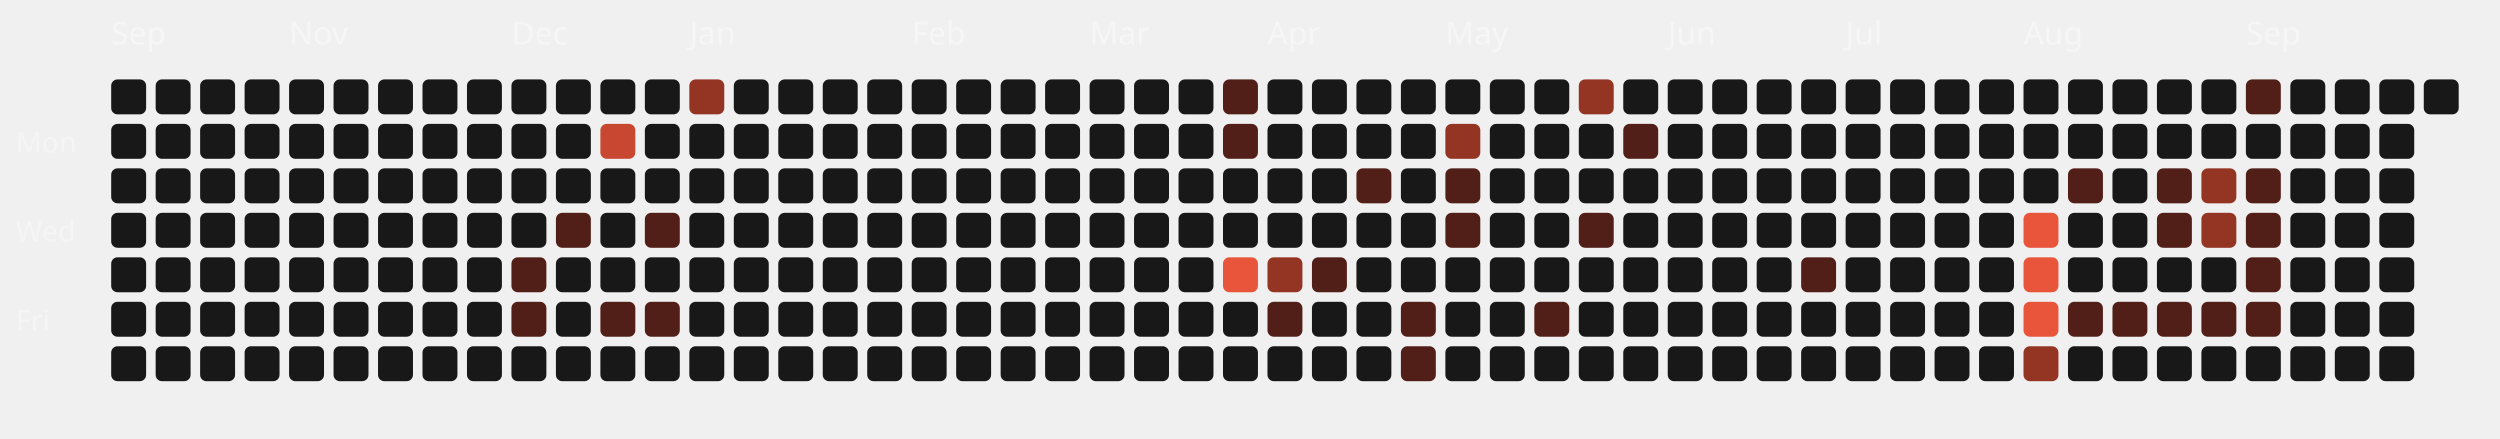
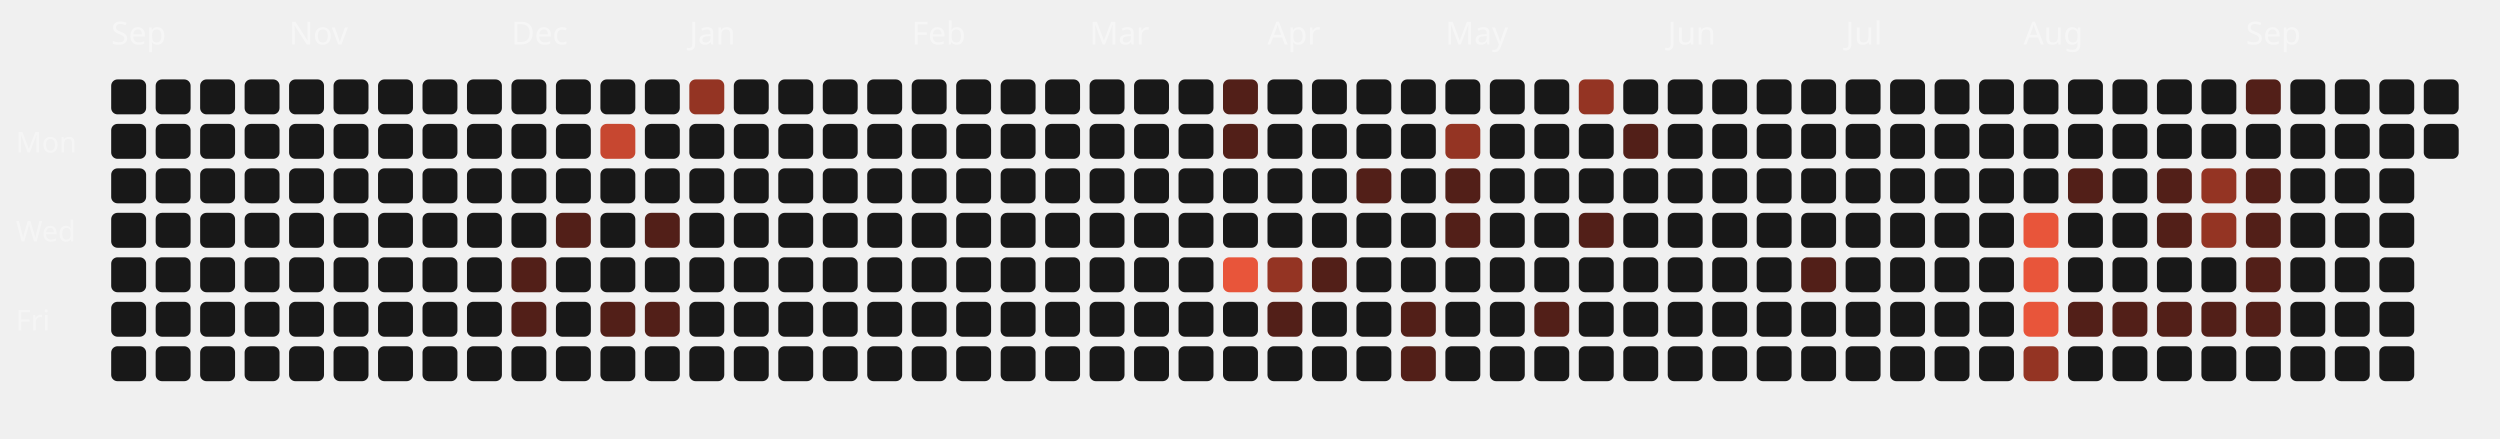
<svg xmlns="http://www.w3.org/2000/svg" viewBox="0 0 787 138" width="100%" height="100%">
  <style>
  .month-label { font-family: "Space Grotesk", sans-serif; font-size: 10px; fill: rgba(255,255,255,0.4); }
  .wday-label { font-family: "Space Grotesk", sans-serif; font-size: 9px; fill: rgba(255,255,255,0.35); }
  .day-rect { transition: all 0.2s ease; cursor: pointer; }
  .day-rect:hover { stroke: #fff; stroke-width: 1px; transform: scale(1.1); transform-origin: center; }
</style>
  <text x="5" y="48" class="wday-label">Mon</text>
  <text x="5" y="76" class="wday-label">Wed</text>
  <text x="5" y="104" class="wday-label">Fri</text>
  <text x="35" y="14" class="month-label">Sep</text>
  <rect x="35" y="25" width="11" height="11" rx="2" ry="2" fill="#181818" class="day-rect" />
  <rect x="35" y="39" width="11" height="11" rx="2" ry="2" fill="#181818" class="day-rect" />
  <rect x="35" y="53" width="11" height="11" rx="2" ry="2" fill="#181818" class="day-rect" />
  <rect x="35" y="67" width="11" height="11" rx="2" ry="2" fill="#181818" class="day-rect" />
  <rect x="35" y="81" width="11" height="11" rx="2" ry="2" fill="#181818" class="day-rect" />
  <rect x="35" y="95" width="11" height="11" rx="2" ry="2" fill="#181818" class="day-rect" />
  <rect x="35" y="109" width="11" height="11" rx="2" ry="2" fill="#181818" class="day-rect" />
  <rect x="49" y="25" width="11" height="11" rx="2" ry="2" fill="#181818" class="day-rect" />
  <rect x="49" y="39" width="11" height="11" rx="2" ry="2" fill="#181818" class="day-rect" />
  <rect x="49" y="53" width="11" height="11" rx="2" ry="2" fill="#181818" class="day-rect" />
  <rect x="49" y="67" width="11" height="11" rx="2" ry="2" fill="#181818" class="day-rect" />
  <rect x="49" y="81" width="11" height="11" rx="2" ry="2" fill="#181818" class="day-rect" />
  <rect x="49" y="95" width="11" height="11" rx="2" ry="2" fill="#181818" class="day-rect" />
  <rect x="49" y="109" width="11" height="11" rx="2" ry="2" fill="#181818" class="day-rect" />
  <rect x="63" y="25" width="11" height="11" rx="2" ry="2" fill="#181818" class="day-rect" />
  <rect x="63" y="39" width="11" height="11" rx="2" ry="2" fill="#181818" class="day-rect" />
  <rect x="63" y="53" width="11" height="11" rx="2" ry="2" fill="#181818" class="day-rect" />
  <rect x="63" y="67" width="11" height="11" rx="2" ry="2" fill="#181818" class="day-rect" />
  <rect x="63" y="81" width="11" height="11" rx="2" ry="2" fill="#181818" class="day-rect" />
  <rect x="63" y="95" width="11" height="11" rx="2" ry="2" fill="#181818" class="day-rect" />
  <rect x="63" y="109" width="11" height="11" rx="2" ry="2" fill="#181818" class="day-rect" />
  <rect x="77" y="25" width="11" height="11" rx="2" ry="2" fill="#181818" class="day-rect" />
  <rect x="77" y="39" width="11" height="11" rx="2" ry="2" fill="#181818" class="day-rect" />
  <rect x="77" y="53" width="11" height="11" rx="2" ry="2" fill="#181818" class="day-rect" />
  <rect x="77" y="67" width="11" height="11" rx="2" ry="2" fill="#181818" class="day-rect" />
  <rect x="77" y="81" width="11" height="11" rx="2" ry="2" fill="#181818" class="day-rect" />
  <rect x="77" y="95" width="11" height="11" rx="2" ry="2" fill="#181818" class="day-rect" />
  <rect x="77" y="109" width="11" height="11" rx="2" ry="2" fill="#181818" class="day-rect" />
  <rect x="91" y="25" width="11" height="11" rx="2" ry="2" fill="#181818" class="day-rect" />
  <rect x="91" y="39" width="11" height="11" rx="2" ry="2" fill="#181818" class="day-rect" />
  <rect x="91" y="53" width="11" height="11" rx="2" ry="2" fill="#181818" class="day-rect" />
  <rect x="91" y="67" width="11" height="11" rx="2" ry="2" fill="#181818" class="day-rect" />
  <rect x="91" y="81" width="11" height="11" rx="2" ry="2" fill="#181818" class="day-rect" />
  <rect x="91" y="95" width="11" height="11" rx="2" ry="2" fill="#181818" class="day-rect" />
  <text x="91" y="14" class="month-label">Nov</text>
  <rect x="91" y="109" width="11" height="11" rx="2" ry="2" fill="#181818" class="day-rect" />
  <rect x="105" y="25" width="11" height="11" rx="2" ry="2" fill="#181818" class="day-rect" />
  <rect x="105" y="39" width="11" height="11" rx="2" ry="2" fill="#181818" class="day-rect" />
  <rect x="105" y="53" width="11" height="11" rx="2" ry="2" fill="#181818" class="day-rect" />
  <rect x="105" y="67" width="11" height="11" rx="2" ry="2" fill="#181818" class="day-rect" />
  <rect x="105" y="81" width="11" height="11" rx="2" ry="2" fill="#181818" class="day-rect" />
  <rect x="105" y="95" width="11" height="11" rx="2" ry="2" fill="#181818" class="day-rect" />
  <rect x="105" y="109" width="11" height="11" rx="2" ry="2" fill="#181818" class="day-rect" />
  <rect x="119" y="25" width="11" height="11" rx="2" ry="2" fill="#181818" class="day-rect" />
  <rect x="119" y="39" width="11" height="11" rx="2" ry="2" fill="#181818" class="day-rect" />
  <rect x="119" y="53" width="11" height="11" rx="2" ry="2" fill="#181818" class="day-rect" />
  <rect x="119" y="67" width="11" height="11" rx="2" ry="2" fill="#181818" class="day-rect" />
  <rect x="119" y="81" width="11" height="11" rx="2" ry="2" fill="#181818" class="day-rect" />
  <rect x="119" y="95" width="11" height="11" rx="2" ry="2" fill="#181818" class="day-rect" />
  <rect x="119" y="109" width="11" height="11" rx="2" ry="2" fill="#181818" class="day-rect" />
  <rect x="133" y="25" width="11" height="11" rx="2" ry="2" fill="#181818" class="day-rect" />
  <rect x="133" y="39" width="11" height="11" rx="2" ry="2" fill="#181818" class="day-rect" />
  <rect x="133" y="53" width="11" height="11" rx="2" ry="2" fill="#181818" class="day-rect" />
  <rect x="133" y="67" width="11" height="11" rx="2" ry="2" fill="#181818" class="day-rect" />
  <rect x="133" y="81" width="11" height="11" rx="2" ry="2" fill="#181818" class="day-rect" />
  <rect x="133" y="95" width="11" height="11" rx="2" ry="2" fill="#181818" class="day-rect" />
  <rect x="133" y="109" width="11" height="11" rx="2" ry="2" fill="#181818" class="day-rect" />
  <rect x="147" y="25" width="11" height="11" rx="2" ry="2" fill="#181818" class="day-rect" />
  <rect x="147" y="39" width="11" height="11" rx="2" ry="2" fill="#181818" class="day-rect" />
  <rect x="147" y="53" width="11" height="11" rx="2" ry="2" fill="#181818" class="day-rect" />
  <rect x="147" y="67" width="11" height="11" rx="2" ry="2" fill="#181818" class="day-rect" />
  <rect x="147" y="81" width="11" height="11" rx="2" ry="2" fill="#181818" class="day-rect" />
  <rect x="147" y="95" width="11" height="11" rx="2" ry="2" fill="#181818" class="day-rect" />
  <rect x="147" y="109" width="11" height="11" rx="2" ry="2" fill="#181818" class="day-rect" />
  <rect x="161" y="25" width="11" height="11" rx="2" ry="2" fill="#181818" class="day-rect" />
  <text x="161" y="14" class="month-label">Dec</text>
  <rect x="161" y="39" width="11" height="11" rx="2" ry="2" fill="#181818" class="day-rect" />
  <rect x="161" y="53" width="11" height="11" rx="2" ry="2" fill="#181818" class="day-rect" />
  <rect x="161" y="67" width="11" height="11" rx="2" ry="2" fill="#181818" class="day-rect" />
  <rect x="161" y="81" width="11" height="11" rx="2" ry="2" fill="#521f18" class="day-rect" />
  <rect x="161" y="95" width="11" height="11" rx="2" ry="2" fill="#521f18" class="day-rect" />
  <rect x="161" y="109" width="11" height="11" rx="2" ry="2" fill="#181818" class="day-rect" />
  <rect x="175" y="25" width="11" height="11" rx="2" ry="2" fill="#181818" class="day-rect" />
  <rect x="175" y="39" width="11" height="11" rx="2" ry="2" fill="#181818" class="day-rect" />
  <rect x="175" y="53" width="11" height="11" rx="2" ry="2" fill="#181818" class="day-rect" />
  <rect x="175" y="67" width="11" height="11" rx="2" ry="2" fill="#521f18" class="day-rect" />
  <rect x="175" y="81" width="11" height="11" rx="2" ry="2" fill="#181818" class="day-rect" />
  <rect x="175" y="95" width="11" height="11" rx="2" ry="2" fill="#181818" class="day-rect" />
  <rect x="175" y="109" width="11" height="11" rx="2" ry="2" fill="#181818" class="day-rect" />
  <rect x="189" y="25" width="11" height="11" rx="2" ry="2" fill="#181818" class="day-rect" />
  <rect x="189" y="39" width="11" height="11" rx="2" ry="2" fill="#c74730" class="day-rect" />
  <rect x="189" y="53" width="11" height="11" rx="2" ry="2" fill="#181818" class="day-rect" />
  <rect x="189" y="67" width="11" height="11" rx="2" ry="2" fill="#181818" class="day-rect" />
  <rect x="189" y="81" width="11" height="11" rx="2" ry="2" fill="#181818" class="day-rect" />
  <rect x="189" y="95" width="11" height="11" rx="2" ry="2" fill="#521f18" class="day-rect" />
  <rect x="189" y="109" width="11" height="11" rx="2" ry="2" fill="#181818" class="day-rect" />
  <rect x="203" y="25" width="11" height="11" rx="2" ry="2" fill="#181818" class="day-rect" />
  <rect x="203" y="39" width="11" height="11" rx="2" ry="2" fill="#181818" class="day-rect" />
  <rect x="203" y="53" width="11" height="11" rx="2" ry="2" fill="#181818" class="day-rect" />
  <rect x="203" y="67" width="11" height="11" rx="2" ry="2" fill="#521f18" class="day-rect" />
  <rect x="203" y="81" width="11" height="11" rx="2" ry="2" fill="#181818" class="day-rect" />
  <rect x="203" y="95" width="11" height="11" rx="2" ry="2" fill="#521f18" class="day-rect" />
  <rect x="203" y="109" width="11" height="11" rx="2" ry="2" fill="#181818" class="day-rect" />
  <rect x="217" y="25" width="11" height="11" rx="2" ry="2" fill="#943423" class="day-rect" />
  <rect x="217" y="39" width="11" height="11" rx="2" ry="2" fill="#181818" class="day-rect" />
  <rect x="217" y="53" width="11" height="11" rx="2" ry="2" fill="#181818" class="day-rect" />
  <rect x="217" y="67" width="11" height="11" rx="2" ry="2" fill="#181818" class="day-rect" />
  <text x="217" y="14" class="month-label">Jan</text>
  <rect x="217" y="81" width="11" height="11" rx="2" ry="2" fill="#181818" class="day-rect" />
  <rect x="217" y="95" width="11" height="11" rx="2" ry="2" fill="#181818" class="day-rect" />
  <rect x="217" y="109" width="11" height="11" rx="2" ry="2" fill="#181818" class="day-rect" />
  <rect x="231" y="25" width="11" height="11" rx="2" ry="2" fill="#181818" class="day-rect" />
  <rect x="231" y="39" width="11" height="11" rx="2" ry="2" fill="#181818" class="day-rect" />
  <rect x="231" y="53" width="11" height="11" rx="2" ry="2" fill="#181818" class="day-rect" />
  <rect x="231" y="67" width="11" height="11" rx="2" ry="2" fill="#181818" class="day-rect" />
  <rect x="231" y="81" width="11" height="11" rx="2" ry="2" fill="#181818" class="day-rect" />
  <rect x="231" y="95" width="11" height="11" rx="2" ry="2" fill="#181818" class="day-rect" />
  <rect x="231" y="109" width="11" height="11" rx="2" ry="2" fill="#181818" class="day-rect" />
  <rect x="245" y="25" width="11" height="11" rx="2" ry="2" fill="#181818" class="day-rect" />
  <rect x="245" y="39" width="11" height="11" rx="2" ry="2" fill="#181818" class="day-rect" />
  <rect x="245" y="53" width="11" height="11" rx="2" ry="2" fill="#181818" class="day-rect" />
  <rect x="245" y="67" width="11" height="11" rx="2" ry="2" fill="#181818" class="day-rect" />
  <rect x="245" y="81" width="11" height="11" rx="2" ry="2" fill="#181818" class="day-rect" />
  <rect x="245" y="95" width="11" height="11" rx="2" ry="2" fill="#181818" class="day-rect" />
  <rect x="245" y="109" width="11" height="11" rx="2" ry="2" fill="#181818" class="day-rect" />
  <rect x="259" y="25" width="11" height="11" rx="2" ry="2" fill="#181818" class="day-rect" />
  <rect x="259" y="39" width="11" height="11" rx="2" ry="2" fill="#181818" class="day-rect" />
  <rect x="259" y="53" width="11" height="11" rx="2" ry="2" fill="#181818" class="day-rect" />
  <rect x="259" y="67" width="11" height="11" rx="2" ry="2" fill="#181818" class="day-rect" />
  <rect x="259" y="81" width="11" height="11" rx="2" ry="2" fill="#181818" class="day-rect" />
  <rect x="259" y="95" width="11" height="11" rx="2" ry="2" fill="#181818" class="day-rect" />
  <rect x="259" y="109" width="11" height="11" rx="2" ry="2" fill="#181818" class="day-rect" />
  <rect x="273" y="25" width="11" height="11" rx="2" ry="2" fill="#181818" class="day-rect" />
  <rect x="273" y="39" width="11" height="11" rx="2" ry="2" fill="#181818" class="day-rect" />
  <rect x="273" y="53" width="11" height="11" rx="2" ry="2" fill="#181818" class="day-rect" />
  <rect x="273" y="67" width="11" height="11" rx="2" ry="2" fill="#181818" class="day-rect" />
  <rect x="273" y="81" width="11" height="11" rx="2" ry="2" fill="#181818" class="day-rect" />
  <rect x="273" y="95" width="11" height="11" rx="2" ry="2" fill="#181818" class="day-rect" />
  <rect x="273" y="109" width="11" height="11" rx="2" ry="2" fill="#181818" class="day-rect" />
  <text x="287" y="14" class="month-label">Feb</text>
  <rect x="287" y="25" width="11" height="11" rx="2" ry="2" fill="#181818" class="day-rect" />
  <rect x="287" y="39" width="11" height="11" rx="2" ry="2" fill="#181818" class="day-rect" />
  <rect x="287" y="53" width="11" height="11" rx="2" ry="2" fill="#181818" class="day-rect" />
  <rect x="287" y="67" width="11" height="11" rx="2" ry="2" fill="#181818" class="day-rect" />
  <rect x="287" y="81" width="11" height="11" rx="2" ry="2" fill="#181818" class="day-rect" />
  <rect x="287" y="95" width="11" height="11" rx="2" ry="2" fill="#181818" class="day-rect" />
  <rect x="287" y="109" width="11" height="11" rx="2" ry="2" fill="#181818" class="day-rect" />
  <rect x="301" y="25" width="11" height="11" rx="2" ry="2" fill="#181818" class="day-rect" />
  <rect x="301" y="39" width="11" height="11" rx="2" ry="2" fill="#181818" class="day-rect" />
  <rect x="301" y="53" width="11" height="11" rx="2" ry="2" fill="#181818" class="day-rect" />
  <rect x="301" y="67" width="11" height="11" rx="2" ry="2" fill="#181818" class="day-rect" />
  <rect x="301" y="81" width="11" height="11" rx="2" ry="2" fill="#181818" class="day-rect" />
  <rect x="301" y="95" width="11" height="11" rx="2" ry="2" fill="#181818" class="day-rect" />
  <rect x="301" y="109" width="11" height="11" rx="2" ry="2" fill="#181818" class="day-rect" />
  <rect x="315" y="25" width="11" height="11" rx="2" ry="2" fill="#181818" class="day-rect" />
  <rect x="315" y="39" width="11" height="11" rx="2" ry="2" fill="#181818" class="day-rect" />
  <rect x="315" y="53" width="11" height="11" rx="2" ry="2" fill="#181818" class="day-rect" />
  <rect x="315" y="67" width="11" height="11" rx="2" ry="2" fill="#181818" class="day-rect" />
  <rect x="315" y="81" width="11" height="11" rx="2" ry="2" fill="#181818" class="day-rect" />
  <rect x="315" y="95" width="11" height="11" rx="2" ry="2" fill="#181818" class="day-rect" />
  <rect x="315" y="109" width="11" height="11" rx="2" ry="2" fill="#181818" class="day-rect" />
  <rect x="329" y="25" width="11" height="11" rx="2" ry="2" fill="#181818" class="day-rect" />
  <rect x="329" y="39" width="11" height="11" rx="2" ry="2" fill="#181818" class="day-rect" />
  <rect x="329" y="53" width="11" height="11" rx="2" ry="2" fill="#181818" class="day-rect" />
  <rect x="329" y="67" width="11" height="11" rx="2" ry="2" fill="#181818" class="day-rect" />
  <rect x="329" y="81" width="11" height="11" rx="2" ry="2" fill="#181818" class="day-rect" />
  <rect x="329" y="95" width="11" height="11" rx="2" ry="2" fill="#181818" class="day-rect" />
  <rect x="329" y="109" width="11" height="11" rx="2" ry="2" fill="#181818" class="day-rect" />
  <text x="343" y="14" class="month-label">Mar</text>
  <rect x="343" y="25" width="11" height="11" rx="2" ry="2" fill="#181818" class="day-rect" />
  <rect x="343" y="39" width="11" height="11" rx="2" ry="2" fill="#181818" class="day-rect" />
  <rect x="343" y="53" width="11" height="11" rx="2" ry="2" fill="#181818" class="day-rect" />
  <rect x="343" y="67" width="11" height="11" rx="2" ry="2" fill="#181818" class="day-rect" />
  <rect x="343" y="81" width="11" height="11" rx="2" ry="2" fill="#181818" class="day-rect" />
  <rect x="343" y="95" width="11" height="11" rx="2" ry="2" fill="#181818" class="day-rect" />
  <rect x="343" y="109" width="11" height="11" rx="2" ry="2" fill="#181818" class="day-rect" />
  <rect x="357" y="25" width="11" height="11" rx="2" ry="2" fill="#181818" class="day-rect" />
  <rect x="357" y="39" width="11" height="11" rx="2" ry="2" fill="#181818" class="day-rect" />
  <rect x="357" y="53" width="11" height="11" rx="2" ry="2" fill="#181818" class="day-rect" />
  <rect x="357" y="67" width="11" height="11" rx="2" ry="2" fill="#181818" class="day-rect" />
  <rect x="357" y="81" width="11" height="11" rx="2" ry="2" fill="#181818" class="day-rect" />
  <rect x="357" y="95" width="11" height="11" rx="2" ry="2" fill="#181818" class="day-rect" />
  <rect x="357" y="109" width="11" height="11" rx="2" ry="2" fill="#181818" class="day-rect" />
  <rect x="371" y="25" width="11" height="11" rx="2" ry="2" fill="#181818" class="day-rect" />
  <rect x="371" y="39" width="11" height="11" rx="2" ry="2" fill="#181818" class="day-rect" />
  <rect x="371" y="53" width="11" height="11" rx="2" ry="2" fill="#181818" class="day-rect" />
  <rect x="371" y="67" width="11" height="11" rx="2" ry="2" fill="#181818" class="day-rect" />
  <rect x="371" y="81" width="11" height="11" rx="2" ry="2" fill="#181818" class="day-rect" />
  <rect x="371" y="95" width="11" height="11" rx="2" ry="2" fill="#181818" class="day-rect" />
  <rect x="371" y="109" width="11" height="11" rx="2" ry="2" fill="#181818" class="day-rect" />
  <rect x="385" y="25" width="11" height="11" rx="2" ry="2" fill="#521f18" class="day-rect" />
  <rect x="385" y="39" width="11" height="11" rx="2" ry="2" fill="#521f18" class="day-rect" />
  <rect x="385" y="53" width="11" height="11" rx="2" ry="2" fill="#181818" class="day-rect" />
  <rect x="385" y="67" width="11" height="11" rx="2" ry="2" fill="#181818" class="day-rect" />
  <rect x="385" y="81" width="11" height="11" rx="2" ry="2" fill="#E8553A" class="day-rect" />
  <rect x="385" y="95" width="11" height="11" rx="2" ry="2" fill="#181818" class="day-rect" />
  <rect x="385" y="109" width="11" height="11" rx="2" ry="2" fill="#181818" class="day-rect" />
  <rect x="399" y="25" width="11" height="11" rx="2" ry="2" fill="#181818" class="day-rect" />
  <rect x="399" y="39" width="11" height="11" rx="2" ry="2" fill="#181818" class="day-rect" />
  <rect x="399" y="53" width="11" height="11" rx="2" ry="2" fill="#181818" class="day-rect" />
  <text x="399" y="14" class="month-label">Apr</text>
  <rect x="399" y="67" width="11" height="11" rx="2" ry="2" fill="#181818" class="day-rect" />
  <rect x="399" y="81" width="11" height="11" rx="2" ry="2" fill="#943423" class="day-rect" />
  <rect x="399" y="95" width="11" height="11" rx="2" ry="2" fill="#521f18" class="day-rect" />
  <rect x="399" y="109" width="11" height="11" rx="2" ry="2" fill="#181818" class="day-rect" />
  <rect x="413" y="25" width="11" height="11" rx="2" ry="2" fill="#181818" class="day-rect" />
  <rect x="413" y="39" width="11" height="11" rx="2" ry="2" fill="#181818" class="day-rect" />
  <rect x="413" y="53" width="11" height="11" rx="2" ry="2" fill="#181818" class="day-rect" />
  <rect x="413" y="67" width="11" height="11" rx="2" ry="2" fill="#181818" class="day-rect" />
  <rect x="413" y="81" width="11" height="11" rx="2" ry="2" fill="#521f18" class="day-rect" />
  <rect x="413" y="95" width="11" height="11" rx="2" ry="2" fill="#181818" class="day-rect" />
  <rect x="413" y="109" width="11" height="11" rx="2" ry="2" fill="#181818" class="day-rect" />
  <rect x="427" y="25" width="11" height="11" rx="2" ry="2" fill="#181818" class="day-rect" />
  <rect x="427" y="39" width="11" height="11" rx="2" ry="2" fill="#181818" class="day-rect" />
  <rect x="427" y="53" width="11" height="11" rx="2" ry="2" fill="#521f18" class="day-rect" />
  <rect x="427" y="67" width="11" height="11" rx="2" ry="2" fill="#181818" class="day-rect" />
  <rect x="427" y="81" width="11" height="11" rx="2" ry="2" fill="#181818" class="day-rect" />
  <rect x="427" y="95" width="11" height="11" rx="2" ry="2" fill="#181818" class="day-rect" />
  <rect x="427" y="109" width="11" height="11" rx="2" ry="2" fill="#181818" class="day-rect" />
  <rect x="441" y="25" width="11" height="11" rx="2" ry="2" fill="#181818" class="day-rect" />
  <rect x="441" y="39" width="11" height="11" rx="2" ry="2" fill="#181818" class="day-rect" />
  <rect x="441" y="53" width="11" height="11" rx="2" ry="2" fill="#181818" class="day-rect" />
  <rect x="441" y="67" width="11" height="11" rx="2" ry="2" fill="#181818" class="day-rect" />
  <rect x="441" y="81" width="11" height="11" rx="2" ry="2" fill="#181818" class="day-rect" />
  <rect x="441" y="95" width="11" height="11" rx="2" ry="2" fill="#521f18" class="day-rect" />
  <rect x="441" y="109" width="11" height="11" rx="2" ry="2" fill="#521f18" class="day-rect" />
  <rect x="455" y="25" width="11" height="11" rx="2" ry="2" fill="#181818" class="day-rect" />
  <rect x="455" y="39" width="11" height="11" rx="2" ry="2" fill="#943423" class="day-rect" />
  <rect x="455" y="53" width="11" height="11" rx="2" ry="2" fill="#521f18" class="day-rect" />
  <rect x="455" y="67" width="11" height="11" rx="2" ry="2" fill="#521f18" class="day-rect" />
  <rect x="455" y="81" width="11" height="11" rx="2" ry="2" fill="#181818" class="day-rect" />
  <text x="455" y="14" class="month-label">May</text>
  <rect x="455" y="95" width="11" height="11" rx="2" ry="2" fill="#181818" class="day-rect" />
  <rect x="455" y="109" width="11" height="11" rx="2" ry="2" fill="#181818" class="day-rect" />
  <rect x="469" y="25" width="11" height="11" rx="2" ry="2" fill="#181818" class="day-rect" />
  <rect x="469" y="39" width="11" height="11" rx="2" ry="2" fill="#181818" class="day-rect" />
  <rect x="469" y="53" width="11" height="11" rx="2" ry="2" fill="#181818" class="day-rect" />
  <rect x="469" y="67" width="11" height="11" rx="2" ry="2" fill="#181818" class="day-rect" />
  <rect x="469" y="81" width="11" height="11" rx="2" ry="2" fill="#181818" class="day-rect" />
  <rect x="469" y="95" width="11" height="11" rx="2" ry="2" fill="#181818" class="day-rect" />
  <rect x="469" y="109" width="11" height="11" rx="2" ry="2" fill="#181818" class="day-rect" />
  <rect x="483" y="25" width="11" height="11" rx="2" ry="2" fill="#181818" class="day-rect" />
  <rect x="483" y="39" width="11" height="11" rx="2" ry="2" fill="#181818" class="day-rect" />
  <rect x="483" y="53" width="11" height="11" rx="2" ry="2" fill="#181818" class="day-rect" />
  <rect x="483" y="67" width="11" height="11" rx="2" ry="2" fill="#181818" class="day-rect" />
  <rect x="483" y="81" width="11" height="11" rx="2" ry="2" fill="#181818" class="day-rect" />
  <rect x="483" y="95" width="11" height="11" rx="2" ry="2" fill="#521f18" class="day-rect" />
  <rect x="483" y="109" width="11" height="11" rx="2" ry="2" fill="#181818" class="day-rect" />
  <rect x="497" y="25" width="11" height="11" rx="2" ry="2" fill="#943423" class="day-rect" />
  <rect x="497" y="39" width="11" height="11" rx="2" ry="2" fill="#181818" class="day-rect" />
  <rect x="497" y="53" width="11" height="11" rx="2" ry="2" fill="#181818" class="day-rect" />
  <rect x="497" y="67" width="11" height="11" rx="2" ry="2" fill="#521f18" class="day-rect" />
  <rect x="497" y="81" width="11" height="11" rx="2" ry="2" fill="#181818" class="day-rect" />
  <rect x="497" y="95" width="11" height="11" rx="2" ry="2" fill="#181818" class="day-rect" />
  <rect x="497" y="109" width="11" height="11" rx="2" ry="2" fill="#181818" class="day-rect" />
  <rect x="511" y="25" width="11" height="11" rx="2" ry="2" fill="#181818" class="day-rect" />
  <rect x="511" y="39" width="11" height="11" rx="2" ry="2" fill="#521f18" class="day-rect" />
  <rect x="511" y="53" width="11" height="11" rx="2" ry="2" fill="#181818" class="day-rect" />
  <rect x="511" y="67" width="11" height="11" rx="2" ry="2" fill="#181818" class="day-rect" />
  <rect x="511" y="81" width="11" height="11" rx="2" ry="2" fill="#181818" class="day-rect" />
  <rect x="511" y="95" width="11" height="11" rx="2" ry="2" fill="#181818" class="day-rect" />
  <rect x="511" y="109" width="11" height="11" rx="2" ry="2" fill="#181818" class="day-rect" />
  <rect x="525" y="25" width="11" height="11" rx="2" ry="2" fill="#181818" class="day-rect" />
  <text x="525" y="14" class="month-label">Jun</text>
  <rect x="525" y="39" width="11" height="11" rx="2" ry="2" fill="#181818" class="day-rect" />
  <rect x="525" y="53" width="11" height="11" rx="2" ry="2" fill="#181818" class="day-rect" />
  <rect x="525" y="67" width="11" height="11" rx="2" ry="2" fill="#181818" class="day-rect" />
  <rect x="525" y="81" width="11" height="11" rx="2" ry="2" fill="#181818" class="day-rect" />
  <rect x="525" y="95" width="11" height="11" rx="2" ry="2" fill="#181818" class="day-rect" />
  <rect x="525" y="109" width="11" height="11" rx="2" ry="2" fill="#181818" class="day-rect" />
  <rect x="539" y="25" width="11" height="11" rx="2" ry="2" fill="#181818" class="day-rect" />
  <rect x="539" y="39" width="11" height="11" rx="2" ry="2" fill="#181818" class="day-rect" />
  <rect x="539" y="53" width="11" height="11" rx="2" ry="2" fill="#181818" class="day-rect" />
  <rect x="539" y="67" width="11" height="11" rx="2" ry="2" fill="#181818" class="day-rect" />
  <rect x="539" y="81" width="11" height="11" rx="2" ry="2" fill="#181818" class="day-rect" />
  <rect x="539" y="95" width="11" height="11" rx="2" ry="2" fill="#181818" class="day-rect" />
  <rect x="539" y="109" width="11" height="11" rx="2" ry="2" fill="#181818" class="day-rect" />
  <rect x="553" y="25" width="11" height="11" rx="2" ry="2" fill="#181818" class="day-rect" />
  <rect x="553" y="39" width="11" height="11" rx="2" ry="2" fill="#181818" class="day-rect" />
  <rect x="553" y="53" width="11" height="11" rx="2" ry="2" fill="#181818" class="day-rect" />
  <rect x="553" y="67" width="11" height="11" rx="2" ry="2" fill="#181818" class="day-rect" />
  <rect x="553" y="81" width="11" height="11" rx="2" ry="2" fill="#181818" class="day-rect" />
  <rect x="553" y="95" width="11" height="11" rx="2" ry="2" fill="#181818" class="day-rect" />
  <rect x="553" y="109" width="11" height="11" rx="2" ry="2" fill="#181818" class="day-rect" />
  <rect x="567" y="25" width="11" height="11" rx="2" ry="2" fill="#181818" class="day-rect" />
  <rect x="567" y="39" width="11" height="11" rx="2" ry="2" fill="#181818" class="day-rect" />
  <rect x="567" y="53" width="11" height="11" rx="2" ry="2" fill="#181818" class="day-rect" />
  <rect x="567" y="67" width="11" height="11" rx="2" ry="2" fill="#181818" class="day-rect" />
  <rect x="567" y="81" width="11" height="11" rx="2" ry="2" fill="#521f18" class="day-rect" />
  <rect x="567" y="95" width="11" height="11" rx="2" ry="2" fill="#181818" class="day-rect" />
  <rect x="567" y="109" width="11" height="11" rx="2" ry="2" fill="#181818" class="day-rect" />
  <rect x="581" y="25" width="11" height="11" rx="2" ry="2" fill="#181818" class="day-rect" />
  <rect x="581" y="39" width="11" height="11" rx="2" ry="2" fill="#181818" class="day-rect" />
  <rect x="581" y="53" width="11" height="11" rx="2" ry="2" fill="#181818" class="day-rect" />
  <text x="581" y="14" class="month-label">Jul</text>
  <rect x="581" y="67" width="11" height="11" rx="2" ry="2" fill="#181818" class="day-rect" />
  <rect x="581" y="81" width="11" height="11" rx="2" ry="2" fill="#181818" class="day-rect" />
  <rect x="581" y="95" width="11" height="11" rx="2" ry="2" fill="#181818" class="day-rect" />
  <rect x="581" y="109" width="11" height="11" rx="2" ry="2" fill="#181818" class="day-rect" />
  <rect x="595" y="25" width="11" height="11" rx="2" ry="2" fill="#181818" class="day-rect" />
  <rect x="595" y="39" width="11" height="11" rx="2" ry="2" fill="#181818" class="day-rect" />
  <rect x="595" y="53" width="11" height="11" rx="2" ry="2" fill="#181818" class="day-rect" />
  <rect x="595" y="67" width="11" height="11" rx="2" ry="2" fill="#181818" class="day-rect" />
  <rect x="595" y="81" width="11" height="11" rx="2" ry="2" fill="#181818" class="day-rect" />
  <rect x="595" y="95" width="11" height="11" rx="2" ry="2" fill="#181818" class="day-rect" />
  <rect x="595" y="109" width="11" height="11" rx="2" ry="2" fill="#181818" class="day-rect" />
  <rect x="609" y="25" width="11" height="11" rx="2" ry="2" fill="#181818" class="day-rect" />
  <rect x="609" y="39" width="11" height="11" rx="2" ry="2" fill="#181818" class="day-rect" />
  <rect x="609" y="53" width="11" height="11" rx="2" ry="2" fill="#181818" class="day-rect" />
  <rect x="609" y="67" width="11" height="11" rx="2" ry="2" fill="#181818" class="day-rect" />
  <rect x="609" y="81" width="11" height="11" rx="2" ry="2" fill="#181818" class="day-rect" />
  <rect x="609" y="95" width="11" height="11" rx="2" ry="2" fill="#181818" class="day-rect" />
  <rect x="609" y="109" width="11" height="11" rx="2" ry="2" fill="#181818" class="day-rect" />
  <rect x="623" y="25" width="11" height="11" rx="2" ry="2" fill="#181818" class="day-rect" />
  <rect x="623" y="39" width="11" height="11" rx="2" ry="2" fill="#181818" class="day-rect" />
  <rect x="623" y="53" width="11" height="11" rx="2" ry="2" fill="#181818" class="day-rect" />
  <rect x="623" y="67" width="11" height="11" rx="2" ry="2" fill="#181818" class="day-rect" />
  <rect x="623" y="81" width="11" height="11" rx="2" ry="2" fill="#181818" class="day-rect" />
  <rect x="623" y="95" width="11" height="11" rx="2" ry="2" fill="#181818" class="day-rect" />
  <rect x="623" y="109" width="11" height="11" rx="2" ry="2" fill="#181818" class="day-rect" />
  <rect x="637" y="25" width="11" height="11" rx="2" ry="2" fill="#181818" class="day-rect" />
  <rect x="637" y="39" width="11" height="11" rx="2" ry="2" fill="#181818" class="day-rect" />
  <rect x="637" y="53" width="11" height="11" rx="2" ry="2" fill="#181818" class="day-rect" />
  <rect x="637" y="67" width="11" height="11" rx="2" ry="2" fill="#E8553A" class="day-rect" />
  <rect x="637" y="81" width="11" height="11" rx="2" ry="2" fill="#E8553A" class="day-rect" />
  <rect x="637" y="95" width="11" height="11" rx="2" ry="2" fill="#E8553A" class="day-rect" />
  <text x="637" y="14" class="month-label">Aug</text>
  <rect x="637" y="109" width="11" height="11" rx="2" ry="2" fill="#943423" class="day-rect" />
  <rect x="651" y="25" width="11" height="11" rx="2" ry="2" fill="#181818" class="day-rect" />
  <rect x="651" y="39" width="11" height="11" rx="2" ry="2" fill="#181818" class="day-rect" />
  <rect x="651" y="53" width="11" height="11" rx="2" ry="2" fill="#521f18" class="day-rect" />
  <rect x="651" y="67" width="11" height="11" rx="2" ry="2" fill="#181818" class="day-rect" />
  <rect x="651" y="81" width="11" height="11" rx="2" ry="2" fill="#181818" class="day-rect" />
  <rect x="651" y="95" width="11" height="11" rx="2" ry="2" fill="#521f18" class="day-rect" />
  <rect x="651" y="109" width="11" height="11" rx="2" ry="2" fill="#181818" class="day-rect" />
  <rect x="665" y="25" width="11" height="11" rx="2" ry="2" fill="#181818" class="day-rect" />
  <rect x="665" y="39" width="11" height="11" rx="2" ry="2" fill="#181818" class="day-rect" />
  <rect x="665" y="53" width="11" height="11" rx="2" ry="2" fill="#181818" class="day-rect" />
  <rect x="665" y="67" width="11" height="11" rx="2" ry="2" fill="#181818" class="day-rect" />
  <rect x="665" y="81" width="11" height="11" rx="2" ry="2" fill="#181818" class="day-rect" />
  <rect x="665" y="95" width="11" height="11" rx="2" ry="2" fill="#521f18" class="day-rect" />
  <rect x="665" y="109" width="11" height="11" rx="2" ry="2" fill="#181818" class="day-rect" />
  <rect x="679" y="25" width="11" height="11" rx="2" ry="2" fill="#181818" class="day-rect" />
  <rect x="679" y="39" width="11" height="11" rx="2" ry="2" fill="#181818" class="day-rect" />
  <rect x="679" y="53" width="11" height="11" rx="2" ry="2" fill="#521f18" class="day-rect" />
  <rect x="679" y="67" width="11" height="11" rx="2" ry="2" fill="#521f18" class="day-rect" />
  <rect x="679" y="81" width="11" height="11" rx="2" ry="2" fill="#181818" class="day-rect" />
  <rect x="679" y="95" width="11" height="11" rx="2" ry="2" fill="#521f18" class="day-rect" />
  <rect x="679" y="109" width="11" height="11" rx="2" ry="2" fill="#181818" class="day-rect" />
  <rect x="693" y="25" width="11" height="11" rx="2" ry="2" fill="#181818" class="day-rect" />
  <rect x="693" y="39" width="11" height="11" rx="2" ry="2" fill="#181818" class="day-rect" />
  <rect x="693" y="53" width="11" height="11" rx="2" ry="2" fill="#943423" class="day-rect" />
  <rect x="693" y="67" width="11" height="11" rx="2" ry="2" fill="#943423" class="day-rect" />
  <rect x="693" y="81" width="11" height="11" rx="2" ry="2" fill="#181818" class="day-rect" />
  <rect x="693" y="95" width="11" height="11" rx="2" ry="2" fill="#521f18" class="day-rect" />
  <rect x="693" y="109" width="11" height="11" rx="2" ry="2" fill="#181818" class="day-rect" />
  <rect x="707" y="25" width="11" height="11" rx="2" ry="2" fill="#521f18" class="day-rect" />
  <rect x="707" y="39" width="11" height="11" rx="2" ry="2" fill="#181818" class="day-rect" />
  <text x="707" y="14" class="month-label">Sep</text>
  <rect x="707" y="53" width="11" height="11" rx="2" ry="2" fill="#521f18" class="day-rect" />
  <rect x="707" y="67" width="11" height="11" rx="2" ry="2" fill="#521f18" class="day-rect" />
  <rect x="707" y="81" width="11" height="11" rx="2" ry="2" fill="#521f18" class="day-rect" />
  <rect x="707" y="95" width="11" height="11" rx="2" ry="2" fill="#521f18" class="day-rect" />
  <rect x="707" y="109" width="11" height="11" rx="2" ry="2" fill="#181818" class="day-rect" />
  <rect x="721" y="25" width="11" height="11" rx="2" ry="2" fill="#181818" class="day-rect" />
  <rect x="721" y="39" width="11" height="11" rx="2" ry="2" fill="#181818" class="day-rect" />
  <rect x="721" y="53" width="11" height="11" rx="2" ry="2" fill="#181818" class="day-rect" />
  <rect x="721" y="67" width="11" height="11" rx="2" ry="2" fill="#181818" class="day-rect" />
  <rect x="721" y="81" width="11" height="11" rx="2" ry="2" fill="#181818" class="day-rect" />
  <rect x="721" y="95" width="11" height="11" rx="2" ry="2" fill="#181818" class="day-rect" />
  <rect x="721" y="109" width="11" height="11" rx="2" ry="2" fill="#181818" class="day-rect" />
  <rect x="735" y="25" width="11" height="11" rx="2" ry="2" fill="#181818" class="day-rect" />
  <rect x="735" y="39" width="11" height="11" rx="2" ry="2" fill="#181818" class="day-rect" />
  <rect x="735" y="53" width="11" height="11" rx="2" ry="2" fill="#181818" class="day-rect" />
  <rect x="735" y="67" width="11" height="11" rx="2" ry="2" fill="#181818" class="day-rect" />
  <rect x="735" y="81" width="11" height="11" rx="2" ry="2" fill="#181818" class="day-rect" />
  <rect x="735" y="95" width="11" height="11" rx="2" ry="2" fill="#181818" class="day-rect" />
  <rect x="735" y="109" width="11" height="11" rx="2" ry="2" fill="#181818" class="day-rect" />
  <rect x="749" y="25" width="11" height="11" rx="2" ry="2" fill="#181818" class="day-rect" />
  <rect x="749" y="39" width="11" height="11" rx="2" ry="2" fill="#181818" class="day-rect" />
  <rect x="749" y="53" width="11" height="11" rx="2" ry="2" fill="#181818" class="day-rect" />
  <rect x="749" y="67" width="11" height="11" rx="2" ry="2" fill="#181818" class="day-rect" />
  <rect x="749" y="81" width="11" height="11" rx="2" ry="2" fill="#181818" class="day-rect" />
  <rect x="749" y="95" width="11" height="11" rx="2" ry="2" fill="#181818" class="day-rect" />
  <rect x="749" y="109" width="11" height="11" rx="2" ry="2" fill="#181818" class="day-rect" />
  <rect x="763" y="25" width="11" height="11" rx="2" ry="2" fill="#181818" class="day-rect" />
+   <rect x="763" y="39" width="11" height="11" rx="2" ry="2" fill="#181818" class="day-rect" />
</svg>
